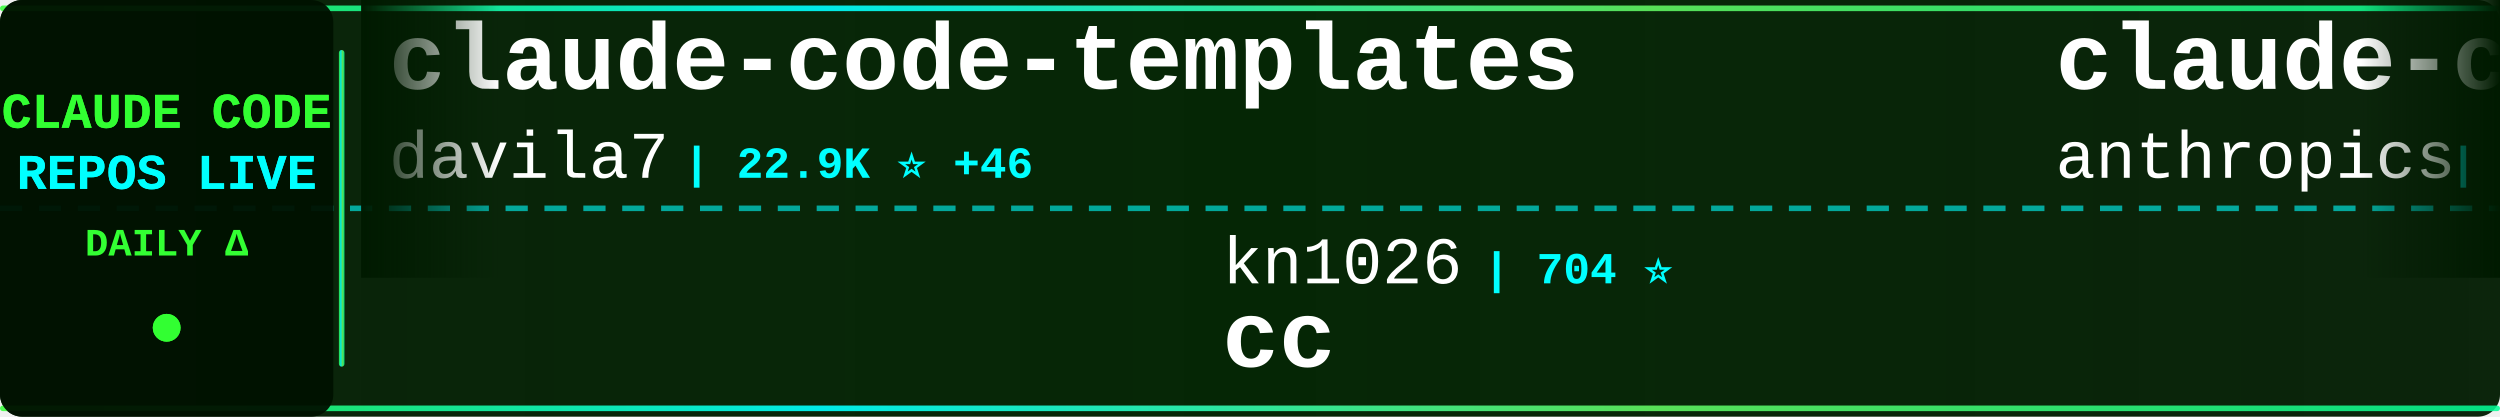
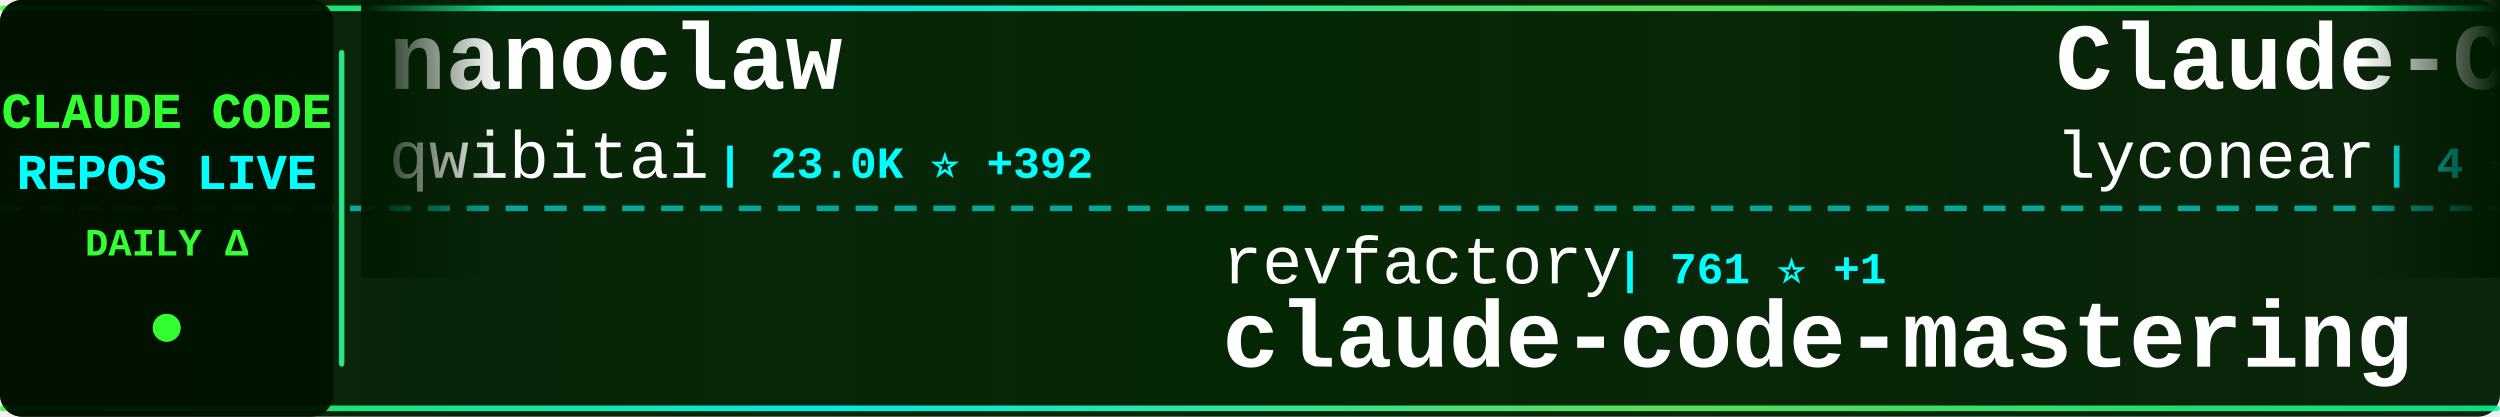
<svg xmlns="http://www.w3.org/2000/svg" width="900" height="150">
  <defs>
    <linearGradient id="tickerBg" x1="0%" y1="0%" x2="100%" y2="0%">
      <stop offset="0%" style="stop-color:#001a00;stop-opacity:0.95" />
      <stop offset="50%" style="stop-color:#002200;stop-opacity:0.98" />
      <stop offset="100%" style="stop-color:#001a00;stop-opacity:0.95" />
    </linearGradient>
    <linearGradient id="borderGrad" x1="0%" y1="0%" x2="100%" y2="0%">
      <stop offset="0%" style="stop-color:#33ff33;stop-opacity:0.85">
        <animate attributeName="stop-opacity" values="0.85;1;0.85" dur="2s" repeatCount="indefinite" />
      </stop>
      <stop offset="33%" style="stop-color:#00ffff;stop-opacity:0.9">
        <animate attributeName="stop-opacity" values="0.9;1;0.9" dur="2.2s" repeatCount="indefinite" />
      </stop>
      <stop offset="66%" style="stop-color:#66ff66;stop-opacity:0.85">
        <animate attributeName="stop-opacity" values="0.85;1;0.85" dur="1.8s" repeatCount="indefinite" />
      </stop>
      <stop offset="100%" style="stop-color:#00ff99;stop-opacity:0.85">
        <animate attributeName="stop-opacity" values="0.85;1;0.85" dur="2s" repeatCount="indefinite" />
      </stop>
    </linearGradient>
    <filter id="textGlow">
      <feGaussianBlur stdDeviation="0.1" result="coloredBlur" />
      <feMerge>
        <feMergeNode in="coloredBlur" />
        <feMergeNode in="SourceGraphic" />
      </feMerge>
    </filter>
    <filter id="metricGlow">
      <feGaussianBlur stdDeviation="0.2" result="coloredBlur" />
      <feMerge>
        <feMergeNode in="coloredBlur" />
        <feMergeNode in="SourceGraphic" />
      </feMerge>
    </filter>
    <linearGradient id="leftFade" x1="0%" y1="0%" x2="100%" y2="0%">
      <stop offset="0%" style="stop-color:#001a00;stop-opacity:1" />
      <stop offset="100%" style="stop-color:#001a00;stop-opacity:0" />
    </linearGradient>
    <linearGradient id="rightFade" x1="0%" y1="0%" x2="100%" y2="0%">
      <stop offset="0%" style="stop-color:#001a00;stop-opacity:0" />
      <stop offset="100%" style="stop-color:#001a00;stop-opacity:1" />
    </linearGradient>
  </defs>
  <rect width="900" height="150" fill="url(#tickerBg)" rx="8" />
  <rect x="0" y="2" width="900" height="2" fill="url(#borderGrad)" rx="1" />
  <rect x="0" y="146" width="900" height="2" fill="url(#borderGrad)" rx="1" />
  <line x1="0" y1="75" x2="900" y2="75" stroke="#00ffff" stroke-width="2" stroke-dasharray="8 6" opacity="0.6" />
  <rect x="0" y="0" width="120" height="150" fill="#001100" opacity="0.95" rx="8" />
  <text x="60" y="46" font-family="'Courier New', monospace" font-size="18" font-weight="bold" fill="#33ff33" text-anchor="middle" filter="url(#textGlow)">
    CLAUDE CODE
  </text>
  <text x="60" y="68" font-family="'Courier New', monospace" font-size="18" font-weight="bold" fill="#00ffff" text-anchor="middle" filter="url(#textGlow)">
    REPOS LIVE
  </text>
  <text x="60" y="92" font-family="'Courier New', monospace" font-size="14" font-weight="bold" fill="#33ff33" text-anchor="middle">
    DAILY Δ
  </text>
  <circle cx="60" cy="118" r="5" fill="#33ff33" filter="url(#metricGlow)">
    <animate attributeName="r" values="4;6;4" dur="1.5s" repeatCount="indefinite" />
    <animate attributeName="opacity" values="0.6;1;0.6" dur="1.5s" repeatCount="indefinite" />
  </circle>
  <rect x="122" y="18" width="2" height="114" fill="url(#borderGrad)" rx="1" />
  <clipPath id="tickerClip">
    <rect x="130" y="0" width="770" height="150" />
  </clipPath>
  <g clip-path="url(#tickerClip)">
    <g id="tickerItems">
      <animateTransform attributeName="transform" attributeType="XML" type="translate" from="0 0" to="-3000 0" dur="54s" repeatCount="indefinite" />
      <g transform="translate(0, 0)">
-         <text x="140" y="32" font-family="'Courier New', monospace" font-size="34" font-weight="bold" fill="#ffffff">claude-code-templates</text>
-         <text x="140" y="64" font-family="'Courier New', monospace" font-size="24" font-weight="normal" fill="#ffffff" opacity="1.0">davila7</text>
-         <text x="246" y="64" font-family="'Courier New', monospace" font-size="16" font-weight="bold" fill="#00ffff"> | 22.9K ⭐ +46</text>
+         <text x="140" y="32" font-family="'Courier New', monospace" font-size="34" font-weight="bold" fill="#ffffff">nanoclaw</text>
+         <text x="140" y="64" font-family="'Courier New', monospace" font-size="24" font-weight="normal" fill="#ffffff" opacity="1.0">qwibitai</text>
+         <text x="258" y="64" font-family="'Courier New', monospace" font-size="16" font-weight="bold" fill="#00ffff"> | 23.0K ⭐ +392</text>
      </g>
      <g transform="translate(300, 0)">
-         <text x="140" y="102" font-family="'Courier New', monospace" font-size="24" font-weight="normal" fill="#ffffff" opacity="1.0">kn1026</text>
-         <text x="234" y="102" font-family="'Courier New', monospace" font-size="16" font-weight="bold" fill="#00ffff"> | 704 ⭐</text>
-         <text x="140" y="132" font-family="'Courier New', monospace" font-size="34" font-weight="bold" fill="#ffffff">cc</text>
+         <text x="140" y="102" font-family="'Courier New', monospace" font-size="24" font-weight="normal" fill="#ffffff" opacity="1.0">revfactory</text>
+         <text x="282" y="102" font-family="'Courier New', monospace" font-size="16" font-weight="bold" fill="#00ffff"> | 761 ⭐ +1</text>
+         <text x="140" y="132" font-family="'Courier New', monospace" font-size="34" font-weight="bold" fill="#ffffff">claude-code-mastering</text>
      </g>
      <g transform="translate(600, 0)">
-         <text x="140" y="32" font-family="'Courier New', monospace" font-size="34" font-weight="bold" fill="#ffffff">claude-code</text>
-         <text x="140" y="64" font-family="'Courier New', monospace" font-size="24" font-weight="normal" fill="#ffffff" opacity="1.0">anthropics</text>
-         <text x="282" y="64" font-family="'Courier New', monospace" font-size="16" font-weight="bold" fill="#00ffff"> | 78.0K ⭐ +360</text>
+         <text x="140" y="32" font-family="'Courier New', monospace" font-size="34" font-weight="bold" fill="#ffffff">Claude-Code</text>
+         <text x="140" y="64" font-family="'Courier New', monospace" font-size="24" font-weight="normal" fill="#ffffff" opacity="1.0">lyconear</text>
+         <text x="258" y="64" font-family="'Courier New', monospace" font-size="16" font-weight="bold" fill="#00ffff"> | 4 ⭐</text>
      </g>
      <g transform="translate(900, 0)">
-         <text x="140" y="102" font-family="'Courier New', monospace" font-size="24" font-weight="normal" fill="#ffffff" opacity="1.0">slopus</text>
-         <text x="234" y="102" font-family="'Courier New', monospace" font-size="16" font-weight="bold" fill="#00ffff"> | 15.2K ⭐ +78</text>
-         <text x="140" y="132" font-family="'Courier New', monospace" font-size="34" font-weight="bold" fill="#ffffff">happy</text>
+         <text x="140" y="102" font-family="'Courier New', monospace" font-size="24" font-weight="normal" fill="#ffffff" opacity="1.0">daymade</text>
+         <text x="246" y="102" font-family="'Courier New', monospace" font-size="16" font-weight="bold" fill="#00ffff"> | 653 ⭐ +3</text>
+         <text x="140" y="132" font-family="'Courier New', monospace" font-size="34" font-weight="bold" fill="#ffffff">claude-code-skills</text>
      </g>
      <g transform="translate(1200, 0)">
-         <text x="140" y="32" font-family="'Courier New', monospace" font-size="34" font-weight="bold" fill="#ffffff">claude-code-hooks-master...</text>
-         <text x="140" y="64" font-family="'Courier New', monospace" font-size="24" font-weight="normal" fill="#ffffff" opacity="1.0">disler</text>
-         <text x="234" y="64" font-family="'Courier New', monospace" font-size="16" font-weight="bold" fill="#00ffff"> | 3.3K ⭐ +3</text>
+         <text x="140" y="32" font-family="'Courier New', monospace" font-size="34" font-weight="bold" fill="#ffffff">CLIProxyAPI</text>
+         <text x="140" y="64" font-family="'Courier New', monospace" font-size="24" font-weight="normal" fill="#ffffff" opacity="1.0">router-for-me</text>
+         <text x="318" y="64" font-family="'Courier New', monospace" font-size="16" font-weight="bold" fill="#00ffff"> | 16.5K ⭐ +253</text>
      </g>
      <g transform="translate(1500, 0)">
-         <text x="140" y="102" font-family="'Courier New', monospace" font-size="24" font-weight="normal" fill="#ffffff" opacity="1.0">diet103</text>
-         <text x="246" y="102" font-family="'Courier New', monospace" font-size="16" font-weight="bold" fill="#00ffff"> | 9.2K ⭐ +5</text>
-         <text x="140" y="132" font-family="'Courier New', monospace" font-size="34" font-weight="bold" fill="#ffffff">claude-code-infrastructu...</text>
+         <text x="140" y="102" font-family="'Courier New', monospace" font-size="24" font-weight="normal" fill="#ffffff" opacity="1.0">davila7</text>
+         <text x="246" y="102" font-family="'Courier New', monospace" font-size="16" font-weight="bold" fill="#00ffff"> | 22.9K ⭐ +51</text>
+         <text x="140" y="132" font-family="'Courier New', monospace" font-size="34" font-weight="bold" fill="#ffffff">claude-code-templates</text>
      </g>
      <g transform="translate(1800, 0)">
-         <text x="140" y="32" font-family="'Courier New', monospace" font-size="34" font-weight="bold" fill="#ffffff">planning-with-files</text>
-         <text x="140" y="64" font-family="'Courier New', monospace" font-size="24" font-weight="normal" fill="#ffffff" opacity="1.0">OthmanAdi</text>
-         <text x="270" y="64" font-family="'Courier New', monospace" font-size="16" font-weight="bold" fill="#00ffff"> | 16.1K ⭐ +77</text>
+         <text x="140" y="32" font-family="'Courier New', monospace" font-size="34" font-weight="bold" fill="#ffffff">edmunds-claude-code</text>
+         <text x="140" y="64" font-family="'Courier New', monospace" font-size="24" font-weight="normal" fill="#ffffff" opacity="1.0">edmund-io</text>
+         <text x="270" y="64" font-family="'Courier New', monospace" font-size="16" font-weight="bold" fill="#00ffff"> | 1.3K ⭐ +6</text>
      </g>
      <g transform="translate(2100, 0)">
-         <text x="140" y="102" font-family="'Courier New', monospace" font-size="24" font-weight="normal" fill="#ffffff" opacity="1.0">bfly123</text>
-         <text x="246" y="102" font-family="'Courier New', monospace" font-size="16" font-weight="bold" fill="#00ffff"> | 1.6K ⭐ +14</text>
-         <text x="140" y="132" font-family="'Courier New', monospace" font-size="34" font-weight="bold" fill="#ffffff">claude_code_bridge</text>
+         <text x="140" y="102" font-family="'Courier New', monospace" font-size="24" font-weight="normal" fill="#ffffff" opacity="1.0">rohitg00</text>
+         <text x="258" y="102" font-family="'Courier New', monospace" font-size="16" font-weight="bold" fill="#00ffff"> | 807 ⭐ +44</text>
+         <text x="140" y="132" font-family="'Courier New', monospace" font-size="34" font-weight="bold" fill="#ffffff">awesome-claude-code-tool...</text>
      </g>
      <g transform="translate(2400, 0)">
-         <text x="140" y="32" font-family="'Courier New', monospace" font-size="34" font-weight="bold" fill="#ffffff">Claude-Code-Remote</text>
-         <text x="140" y="64" font-family="'Courier New', monospace" font-size="24" font-weight="normal" fill="#ffffff" opacity="1.0">JessyTsui</text>
-         <text x="270" y="64" font-family="'Courier New', monospace" font-size="16" font-weight="bold" fill="#00ffff"> | 1.2K ⭐ +2</text>
+         <text x="140" y="32" font-family="'Courier New', monospace" font-size="34" font-weight="bold" fill="#ffffff">Claude-Code-Workflow</text>
+         <text x="140" y="64" font-family="'Courier New', monospace" font-size="24" font-weight="normal" fill="#ffffff" opacity="1.0">catlog22</text>
+         <text x="258" y="64" font-family="'Courier New', monospace" font-size="16" font-weight="bold" fill="#00ffff"> | 1.5K ⭐ +5</text>
      </g>
      <g transform="translate(2700, 0)">
-         <text x="140" y="102" font-family="'Courier New', monospace" font-size="24" font-weight="normal" fill="#ffffff" opacity="1.0">OneRedOak</text>
-         <text x="270" y="102" font-family="'Courier New', monospace" font-size="16" font-weight="bold" fill="#00ffff"> | 3.7K ⭐ +7</text>
-         <text x="140" y="132" font-family="'Courier New', monospace" font-size="34" font-weight="bold" fill="#ffffff">claude-code-workflows</text>
+         <text x="140" y="102" font-family="'Courier New', monospace" font-size="24" font-weight="normal" fill="#ffffff" opacity="1.0">steipete</text>
+         <text x="258" y="102" font-family="'Courier New', monospace" font-size="16" font-weight="bold" fill="#00ffff"> | 1.2K ⭐ +2</text>
+         <text x="140" y="132" font-family="'Courier New', monospace" font-size="34" font-weight="bold" fill="#ffffff">claude-code-mcp</text>
      </g>
      <g transform="translate(3000, 0)">
-         <text x="140" y="32" font-family="'Courier New', monospace" font-size="34" font-weight="bold" fill="#ffffff">claude-code-templates</text>
-         <text x="140" y="64" font-family="'Courier New', monospace" font-size="24" font-weight="normal" fill="#ffffff" opacity="1.0">davila7</text>
-         <text x="246" y="64" font-family="'Courier New', monospace" font-size="16" font-weight="bold" fill="#00ffff"> | 22.9K ⭐ +46</text>
+         <text x="140" y="32" font-family="'Courier New', monospace" font-size="34" font-weight="bold" fill="#ffffff">nanoclaw</text>
+         <text x="140" y="64" font-family="'Courier New', monospace" font-size="24" font-weight="normal" fill="#ffffff" opacity="1.0">qwibitai</text>
+         <text x="258" y="64" font-family="'Courier New', monospace" font-size="16" font-weight="bold" fill="#00ffff"> | 23.0K ⭐ +392</text>
      </g>
      <g transform="translate(3300, 0)">
-         <text x="140" y="102" font-family="'Courier New', monospace" font-size="24" font-weight="normal" fill="#ffffff" opacity="1.0">kn1026</text>
-         <text x="234" y="102" font-family="'Courier New', monospace" font-size="16" font-weight="bold" fill="#00ffff"> | 704 ⭐</text>
-         <text x="140" y="132" font-family="'Courier New', monospace" font-size="34" font-weight="bold" fill="#ffffff">cc</text>
+         <text x="140" y="102" font-family="'Courier New', monospace" font-size="24" font-weight="normal" fill="#ffffff" opacity="1.0">revfactory</text>
+         <text x="282" y="102" font-family="'Courier New', monospace" font-size="16" font-weight="bold" fill="#00ffff"> | 761 ⭐ +1</text>
+         <text x="140" y="132" font-family="'Courier New', monospace" font-size="34" font-weight="bold" fill="#ffffff">claude-code-mastering</text>
      </g>
      <g transform="translate(3600, 0)">
-         <text x="140" y="32" font-family="'Courier New', monospace" font-size="34" font-weight="bold" fill="#ffffff">claude-code</text>
-         <text x="140" y="64" font-family="'Courier New', monospace" font-size="24" font-weight="normal" fill="#ffffff" opacity="1.0">anthropics</text>
-         <text x="282" y="64" font-family="'Courier New', monospace" font-size="16" font-weight="bold" fill="#00ffff"> | 78.0K ⭐ +360</text>
+         <text x="140" y="32" font-family="'Courier New', monospace" font-size="34" font-weight="bold" fill="#ffffff">Claude-Code</text>
+         <text x="140" y="64" font-family="'Courier New', monospace" font-size="24" font-weight="normal" fill="#ffffff" opacity="1.0">lyconear</text>
+         <text x="258" y="64" font-family="'Courier New', monospace" font-size="16" font-weight="bold" fill="#00ffff"> | 4 ⭐</text>
      </g>
      <g transform="translate(3900, 0)">
-         <text x="140" y="102" font-family="'Courier New', monospace" font-size="24" font-weight="normal" fill="#ffffff" opacity="1.0">slopus</text>
-         <text x="234" y="102" font-family="'Courier New', monospace" font-size="16" font-weight="bold" fill="#00ffff"> | 15.2K ⭐ +78</text>
-         <text x="140" y="132" font-family="'Courier New', monospace" font-size="34" font-weight="bold" fill="#ffffff">happy</text>
+         <text x="140" y="102" font-family="'Courier New', monospace" font-size="24" font-weight="normal" fill="#ffffff" opacity="1.0">daymade</text>
+         <text x="246" y="102" font-family="'Courier New', monospace" font-size="16" font-weight="bold" fill="#00ffff"> | 653 ⭐ +3</text>
+         <text x="140" y="132" font-family="'Courier New', monospace" font-size="34" font-weight="bold" fill="#ffffff">claude-code-skills</text>
      </g>
    </g>
  </g>
  <rect x="130" y="0" width="50" height="100" fill="url(#leftFade)" />
  <rect x="850" y="0" width="50" height="100" fill="url(#rightFade)" />
</svg>
